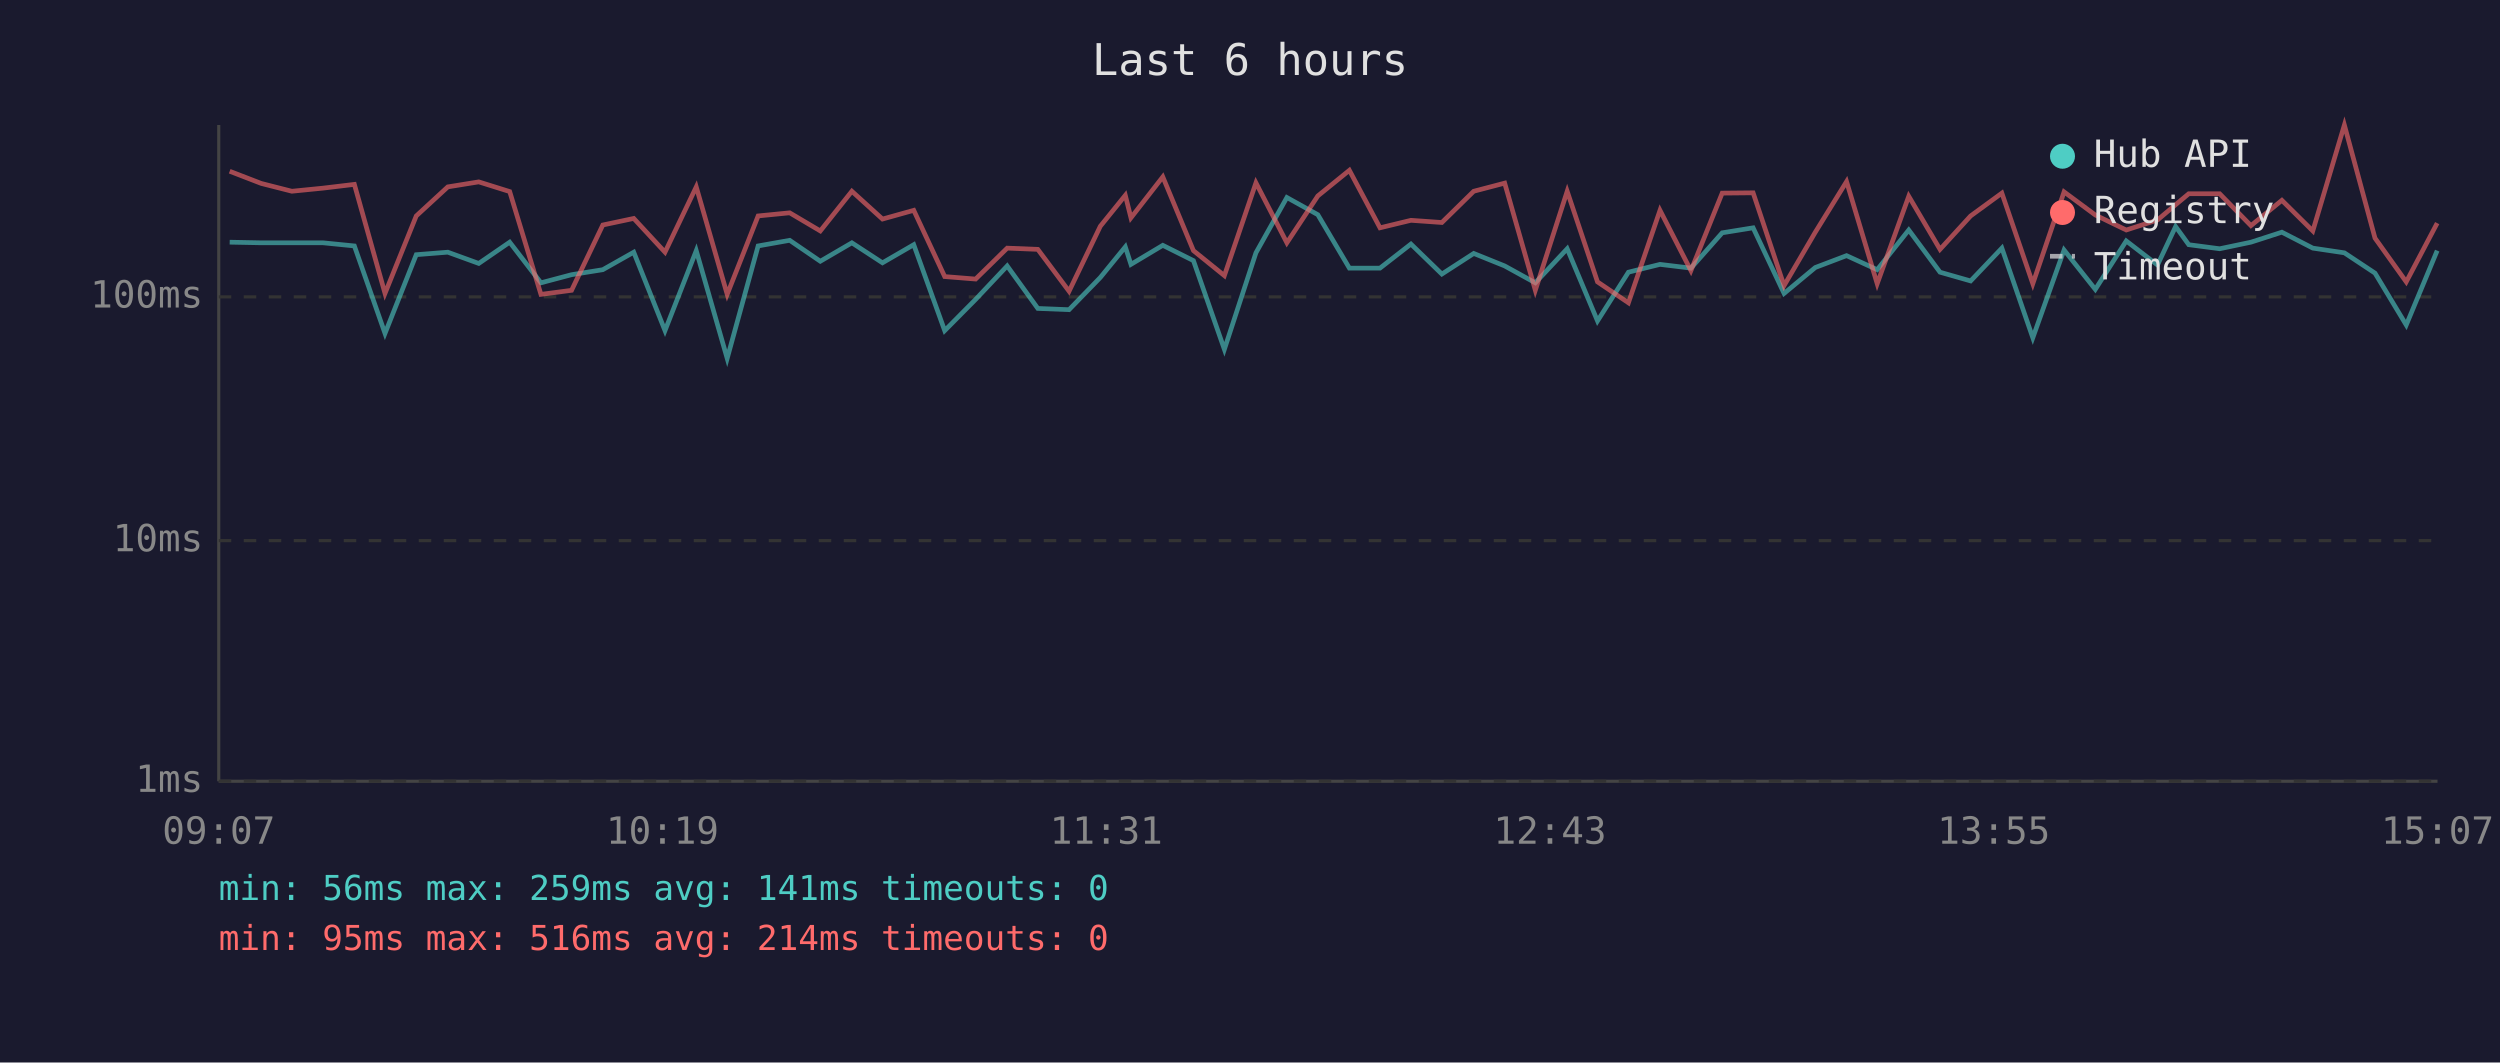
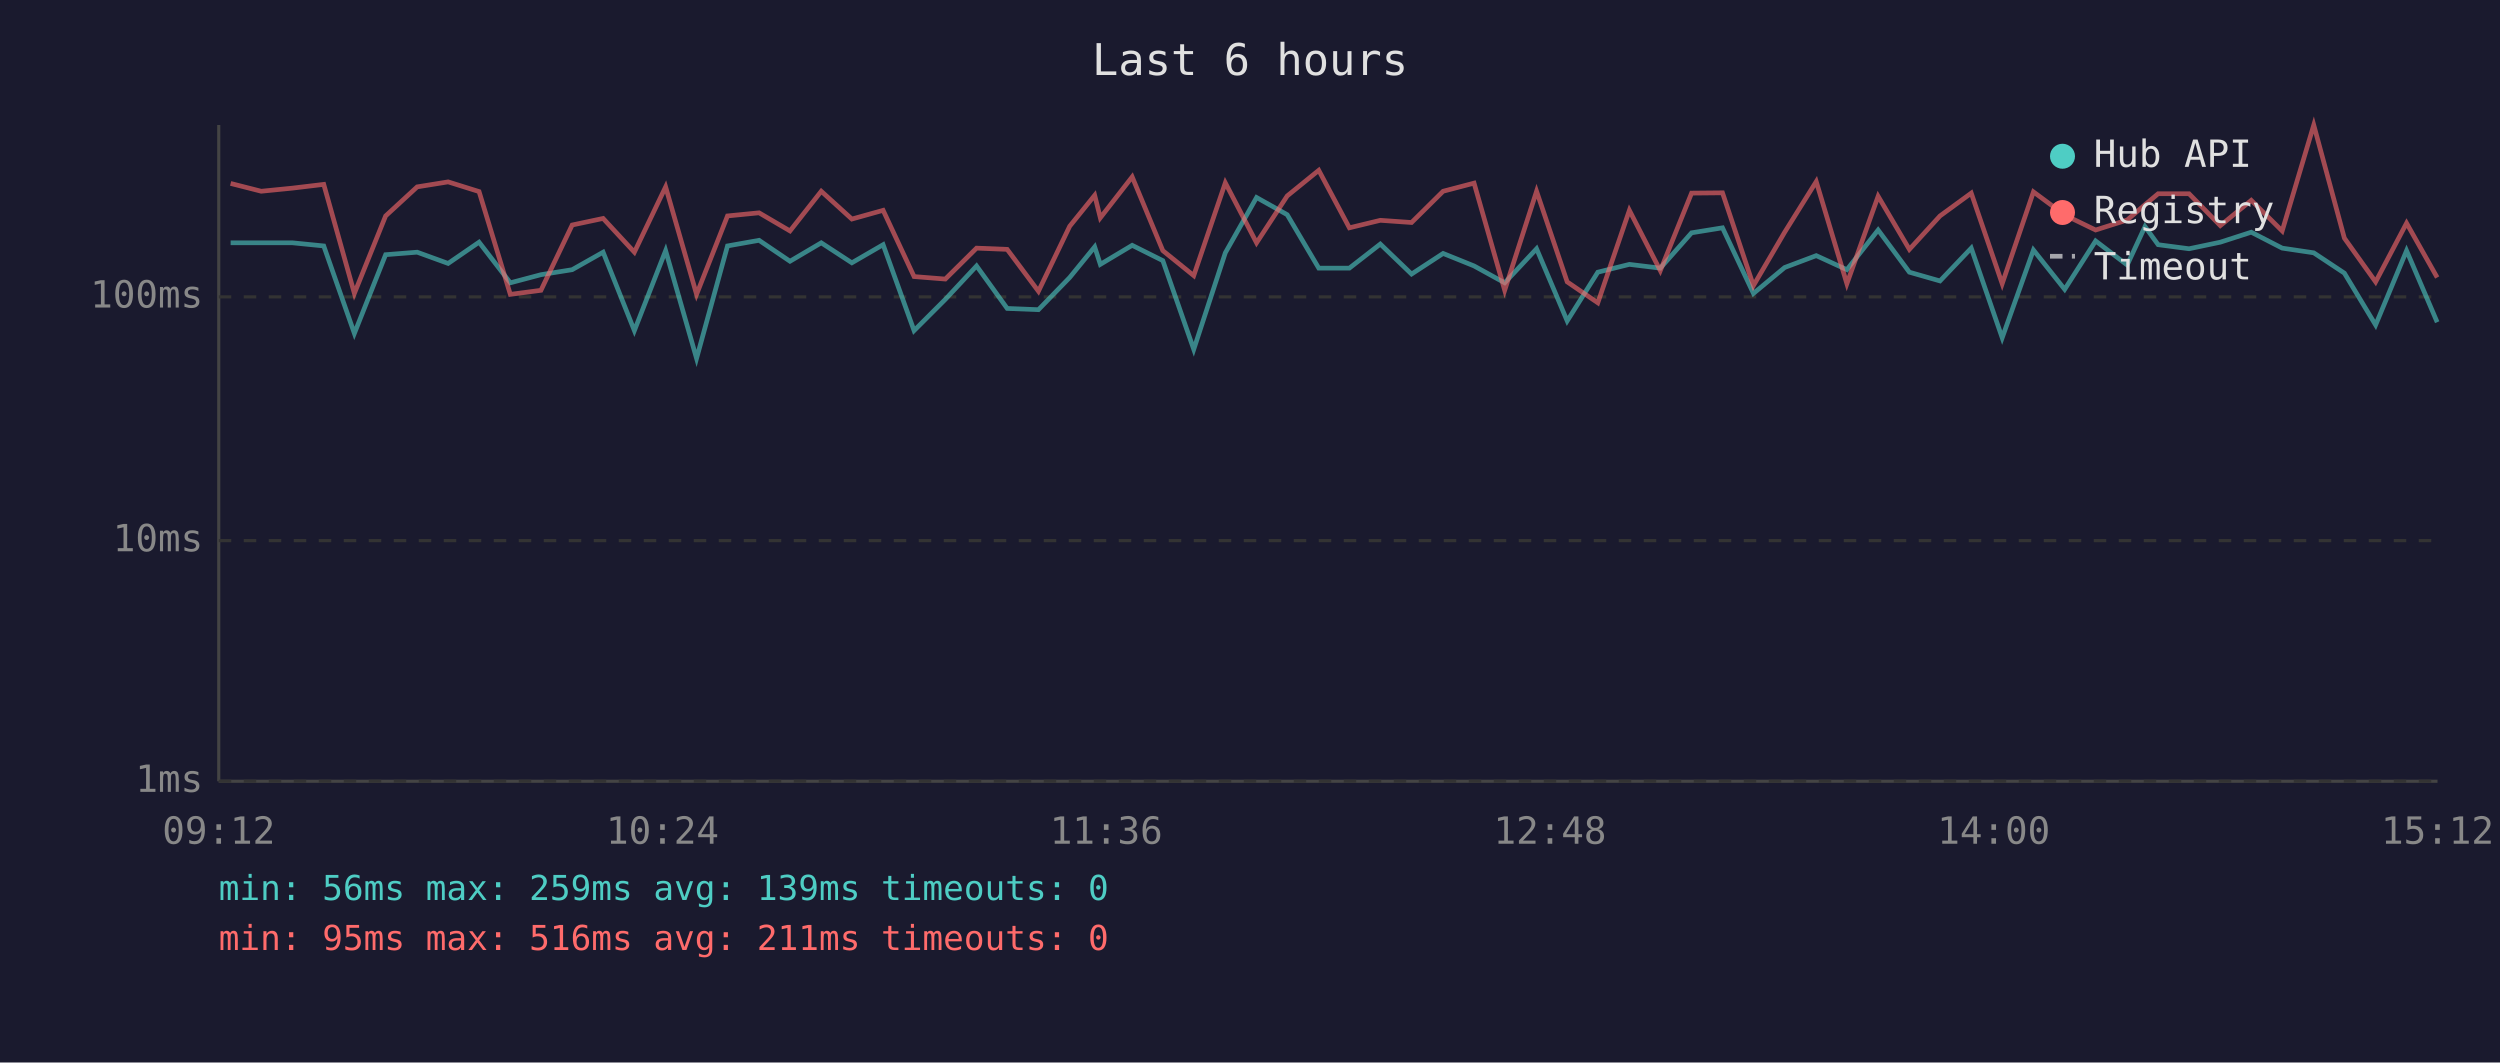
<svg xmlns="http://www.w3.org/2000/svg" viewBox="0 0 800 340" font-family="monospace" font-size="12">
  <rect width="800" height="340" fill="#1a1a2e" />
  <text x="400" y="24" fill="#e0e0e0" font-size="14" text-anchor="middle">Last 6 hours</text>
  <line x1="70" y1="40" x2="70" y2="250" stroke="#444" stroke-width="1" />
  <line x1="70" y1="250" x2="780" y2="250" stroke="#444" stroke-width="1" />
  <line x1="70" y1="250" x2="780" y2="250" stroke="#333" stroke-width="1" stroke-dasharray="4" />
  <text x="65" y="250" fill="#888" text-anchor="end" dominant-baseline="middle">1ms</text>
  <line x1="70" y1="173" x2="780" y2="173" stroke="#333" stroke-width="1" stroke-dasharray="4" />
  <text x="65" y="173" fill="#888" text-anchor="end" dominant-baseline="middle">10ms</text>
  <line x1="70" y1="95" x2="780" y2="95" stroke="#333" stroke-width="1" stroke-dasharray="4" />
  <text x="65" y="95" fill="#888" text-anchor="end" dominant-baseline="middle">100ms</text>
-   <text x="70" y="270" fill="#888" text-anchor="middle">09:07</text>
-   <text x="212" y="270" fill="#888" text-anchor="middle">10:19</text>
-   <text x="354" y="270" fill="#888" text-anchor="middle">11:31</text>
-   <text x="496" y="270" fill="#888" text-anchor="middle">12:43</text>
-   <text x="638" y="270" fill="#888" text-anchor="middle">13:55</text>
-   <text x="780" y="270" fill="#888" text-anchor="middle">15:07</text>
-   <polyline points="73.5,77.5 83.6,77.7 93.4,77.7 103.4,77.7 113.4,78.7 123.2,106.7 133.2,81.5 143.3,80.7 153.2,84.3 163.1,77.5 173.1,90.5 182.9,87.9 192.9,86.3 202.8,80.7 212.8,105.8 222.8,80.2 232.7,114.7 242.6,78.7 252.7,76.9 262.5,83.6 272.6,77.7 282.4,84.1 292.4,78.3 302.3,105.8 312.2,95.8 322.3,85.1 332.1,98.7 342.1,99.1 352.1,88.8 360.1,79.0 361.9,84.6 372.1,78.5 381.9,83.4 391.8,111.8 401.9,80.9 411.8,63.2 421.7,68.7 431.8,85.8 441.6,85.8 451.5,78.1 461.4,87.7 471.6,81.1 481.5,85.1 491.3,90.5 501.5,79.6 511.2,102.7 521.1,87.1 531.2,84.6 541.1,85.8 551.1,74.5 561.0,72.9 570.9,93.9 580.9,85.6 590.9,81.8 600.7,86.3 610.8,73.6 620.8,87.1 630.6,89.9 640.6,79.4 650.5,108.1 660.5,80.0 670.5,92.6 680.4,77.1 690.4,84.8 696.2,72.5 700.4,78.3 710.3,79.6 720.3,77.5 730.2,74.3 740.1,79.4 750.2,80.9 760.0,87.4 770.0,104.0 779.9,80.2" fill="none" stroke="#4ecdc4" stroke-width="1.5" opacity="0.6" />
-   <polyline points="73.5,54.8 83.6,58.7 93.4,61.2 103.4,60.2 113.4,59.0 123.2,93.9 133.2,69.1 143.3,59.8 153.2,58.2 163.1,61.3 173.1,94.2 182.9,92.9 192.9,72.0 202.8,69.9 212.8,80.7 222.8,59.8 232.7,94.2 242.6,69.1 252.7,68.1 262.5,73.9 272.6,61.2 282.4,70.1 292.4,67.3 302.3,88.5 312.2,89.3 322.3,79.4 332.1,79.8 342.1,93.2 352.1,72.4 360.1,62.5 361.9,69.7 372.1,56.6 381.9,80.2 391.8,88.2 401.9,58.5 411.8,77.7 421.7,62.7 431.8,54.5 441.6,72.9 451.5,70.5 461.4,71.2 471.6,61.2 481.5,58.6 491.3,92.9 501.5,61.2 511.2,90.2 521.1,96.9 531.2,67.3 541.1,86.6 551.1,61.8 561.0,61.7 570.9,91.4 580.9,74.3 590.9,58.1 600.7,90.8 610.8,62.8 620.8,79.8 630.6,69.1 640.6,61.8 650.5,90.8 660.5,61.4 670.5,68.8 680.4,73.6 690.4,70.4 696.2,65.5 700.4,62.0 710.3,62.0 720.3,72.2 730.2,64.1 740.1,73.9 750.2,40.0 760.0,76.2 770.0,90.2 779.9,71.4" fill="none" stroke="#ff6b6b" stroke-width="1.5" opacity="0.6" />
+   <text x="70" y="270" fill="#888" text-anchor="middle">09:12</text>
+   <text x="212" y="270" fill="#888" text-anchor="middle">10:24</text>
+   <text x="354" y="270" fill="#888" text-anchor="middle">11:36</text>
+   <text x="496" y="270" fill="#888" text-anchor="middle">12:48</text>
+   <text x="638" y="270" fill="#888" text-anchor="middle">14:00</text>
+   <text x="780" y="270" fill="#888" text-anchor="middle">15:12</text>
+   <polyline points="73.8,77.7 83.6,77.7 93.6,77.7 103.6,78.7 113.4,106.7 123.4,81.5 133.5,80.7 143.4,84.3 153.3,77.5 163.3,90.5 173.1,87.9 183.1,86.3 193.0,80.7 203.0,105.8 213.0,80.2 222.9,114.7 232.8,78.7 242.9,76.9 252.8,83.6 262.8,77.7 272.6,84.1 282.6,78.3 292.5,105.8 302.5,95.8 312.5,85.1 322.3,98.7 332.3,99.1 342.3,88.8 350.3,79.0 352.1,84.6 362.3,78.5 372.1,83.4 382.0,111.8 392.1,80.9 402.1,63.2 411.9,68.7 422.0,85.8 431.8,85.8 441.7,78.1 451.7,87.7 461.8,81.1 471.7,85.1 481.5,90.5 491.7,79.6 501.5,102.7 511.3,87.1 521.4,84.6 531.3,85.8 541.3,74.5 551.2,72.9 561.1,93.9 571.1,85.6 581.2,81.8 591.0,86.3 601.0,73.6 611.0,87.1 620.8,89.9 630.8,79.4 640.7,108.1 650.7,80.0 660.7,92.6 670.6,77.1 680.7,84.8 686.4,72.5 690.6,78.3 700.5,79.6 710.5,77.5 720.4,74.3 730.3,79.4 740.4,80.9 750.2,87.4 760.2,104.0 770.1,80.2 779.9,103.1" fill="none" stroke="#4ecdc4" stroke-width="1.5" opacity="0.6" />
+   <polyline points="73.8,58.7 83.6,61.2 93.6,60.2 103.6,59.0 113.4,93.9 123.4,69.1 133.5,59.8 143.4,58.2 153.3,61.3 163.3,94.2 173.1,92.9 183.1,72.0 193.0,69.9 203.0,80.7 213.0,59.8 222.9,94.2 232.8,69.1 242.9,68.1 252.8,73.9 262.8,61.2 272.6,70.1 282.6,67.3 292.5,88.5 302.5,89.3 312.5,79.4 322.3,79.8 332.3,93.2 342.3,72.4 350.3,62.5 352.1,69.7 362.3,56.6 372.1,80.2 382.0,88.2 392.1,58.5 402.1,77.7 411.9,62.7 422.0,54.5 431.8,72.9 441.7,70.5 451.7,71.2 461.8,61.2 471.7,58.6 481.5,92.9 491.7,61.2 501.5,90.2 511.3,96.9 521.4,67.3 531.3,86.6 541.3,61.8 551.2,61.7 561.1,91.4 571.1,74.3 581.2,58.1 591.0,90.8 601.0,62.8 611.0,79.8 620.8,69.1 630.8,61.8 640.7,90.8 650.7,61.4 660.7,68.8 670.6,73.6 680.7,70.4 686.4,65.5 690.6,62.0 700.5,62.0 710.5,72.2 720.4,64.1 730.3,73.9 740.4,40.0 750.2,76.2 760.2,90.2 770.1,71.4 779.9,88.8" fill="none" stroke="#ff6b6b" stroke-width="1.5" opacity="0.6" />
  <circle cx="660" cy="50" r="4" fill="#4ecdc4" />
  <text x="670" y="50" fill="#e0e0e0" dominant-baseline="middle">Hub API</text>
  <circle cx="660" cy="68" r="4" fill="#ff6b6b" />
  <text x="670" y="68" fill="#e0e0e0" dominant-baseline="middle">Registry</text>
  <line x1="656" y1="82" x2="664" y2="82" stroke="#e0e0e0" stroke-width="1.5" stroke-dasharray="4,3" opacity="0.7" />
  <text x="670" y="86" fill="#e0e0e0" dominant-baseline="middle">Timeout</text>
-   <text x="70" y="288" fill="#4ecdc4" font-size="11">min: 56ms  max: 259ms  avg: 141ms  timeouts: 0</text>
-   <text x="70" y="304" fill="#ff6b6b" font-size="11">min: 95ms  max: 516ms  avg: 214ms  timeouts: 0</text>
+   <text x="70" y="288" fill="#4ecdc4" font-size="11">min: 56ms  max: 259ms  avg: 139ms  timeouts: 0</text>
+   <text x="70" y="304" fill="#ff6b6b" font-size="11">min: 95ms  max: 516ms  avg: 211ms  timeouts: 0</text>
</svg>
